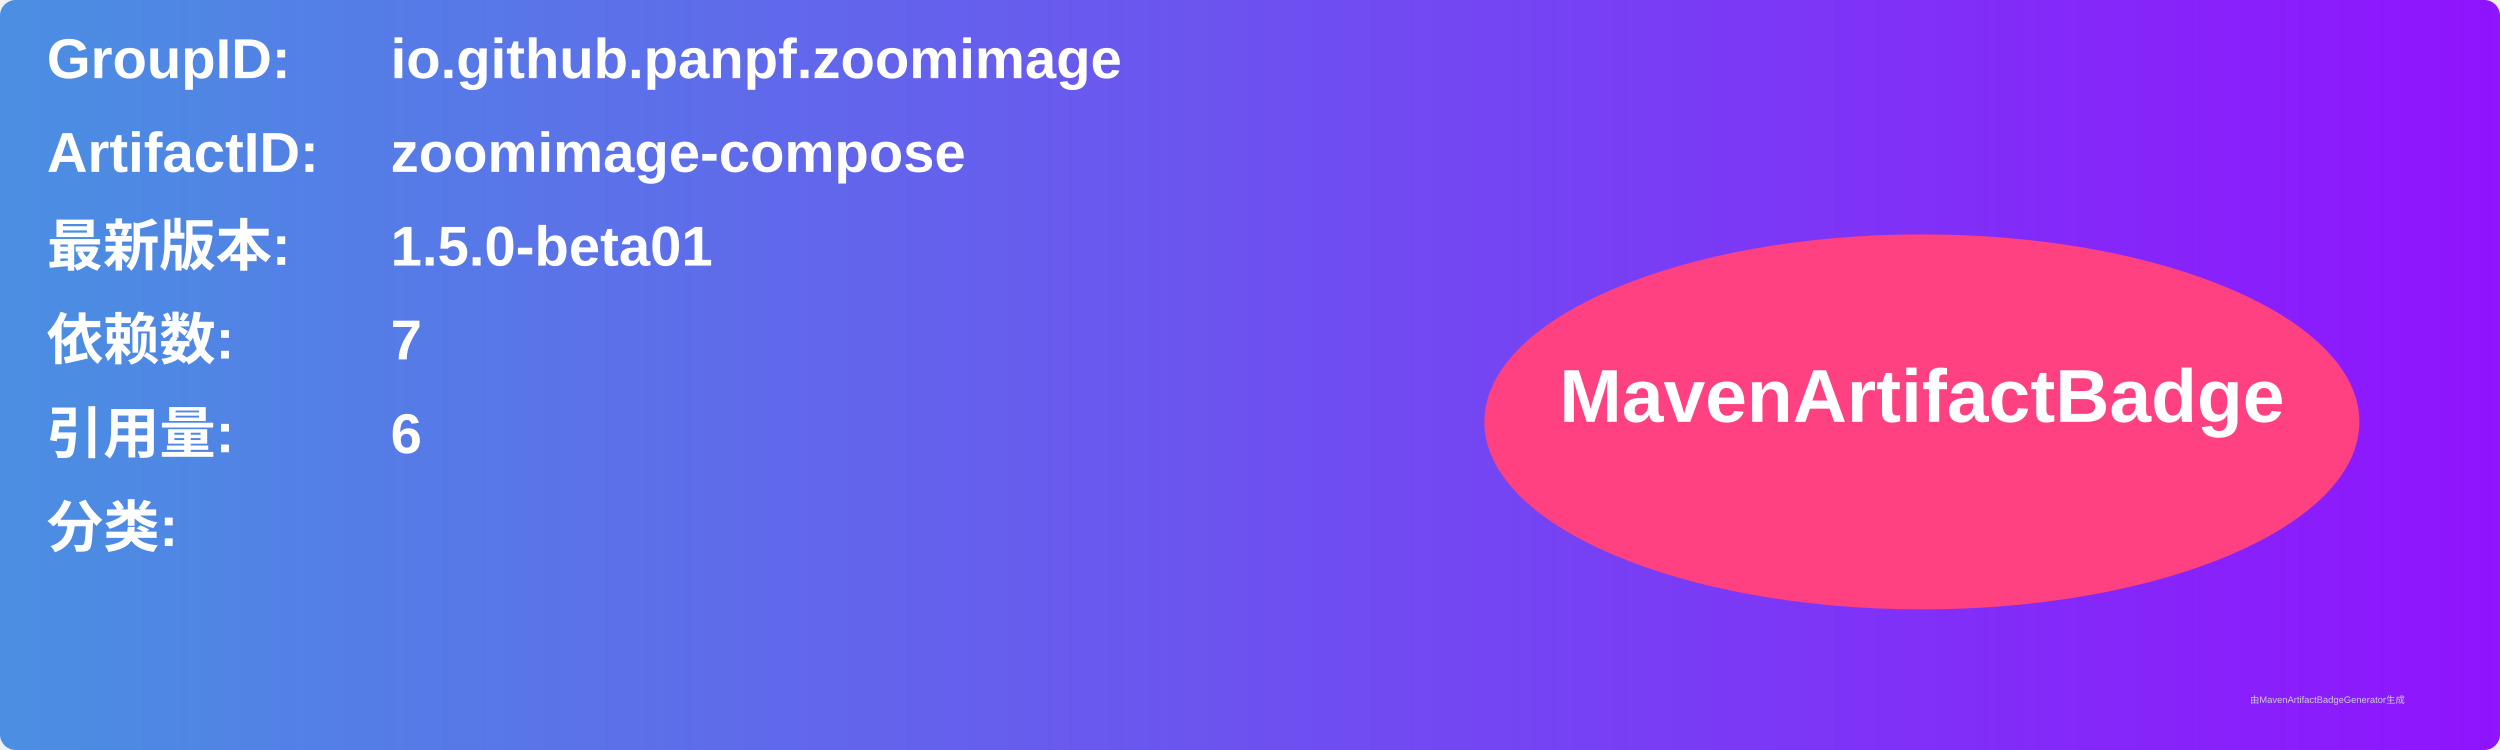
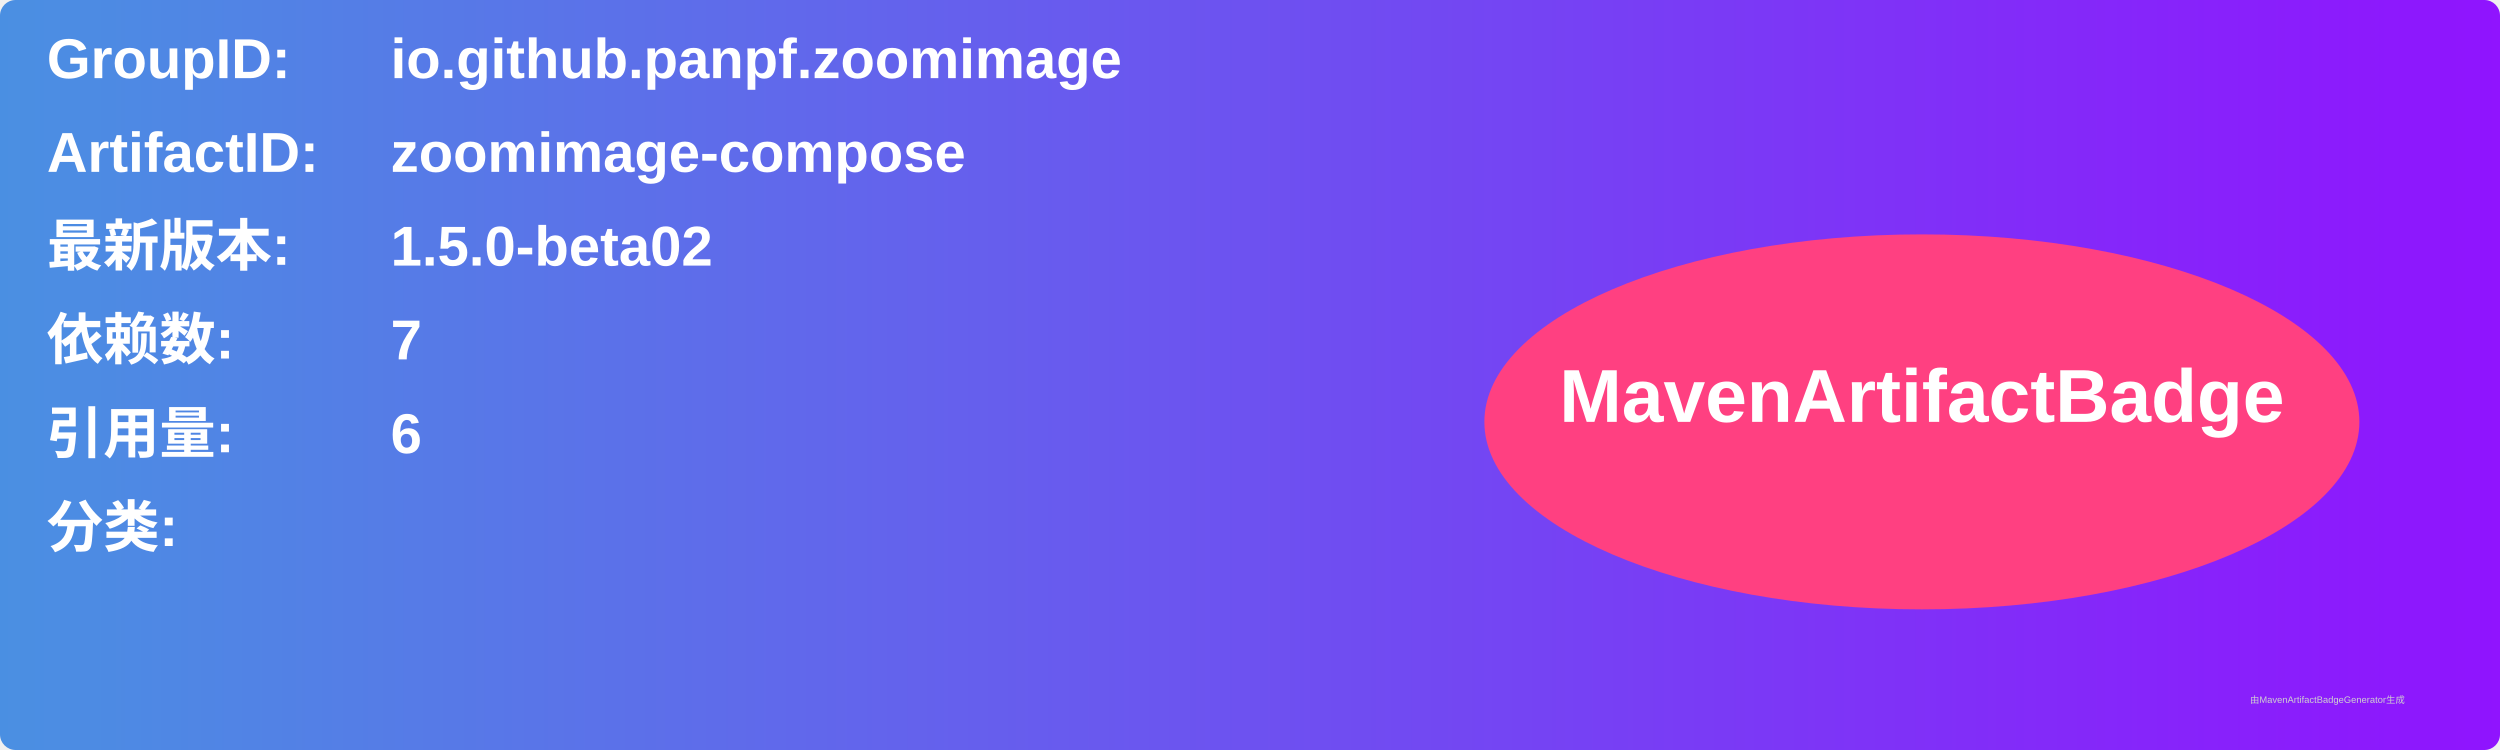
<svg xmlns="http://www.w3.org/2000/svg" width="800" height="240" viewBox="0 0 800 240">
  <linearGradient id="grad" x1="0%" y1="0%" x2="100%" y2="0%">
    <stop offset="0%" stop-color="#4a90e2" />
    <stop offset="100%" stop-color="#9013fe" />
  </linearGradient>
  <rect width="100%" height="100%" rx="5" ry="5" fill="url(#grad)" />
  <g transform="translate(15, 15)">
    <text x="0" y="10" font-family="Arial" font-size="18" fill="white" font-weight="bold" width="260">GroupID:</text>
    <text x="110" y="10" font-family="Arial" font-size="18" fill="white" font-weight="bold" width="460">io.github.panpf.zoomimage</text>
    <text x="0" y="40" font-family="Arial" font-size="18" fill="white" font-weight="bold" width="260">ArtifactID:</text>
    <text x="110" y="40" font-family="Arial" font-size="18" fill="white" font-weight="bold" width="460">zoomimage-compose</text>
    <text x="0" y="70" font-family="Arial" font-size="18" fill="white" font-weight="bold">最新版本:</text>
    <text x="110" y="70" font-family="Arial" font-size="18" fill="white" font-weight="bold">
-       <tspan font-weight="bold">1.5.0-beta01</tspan>
+       <tspan font-weight="bold">1.5.0-beta02</tspan>
    </text>
    <text x="0" y="100" font-family="Arial" font-size="18" fill="white" font-weight="bold">依赖数: </text>
    <text x="110" y="100" font-family="Arial" font-size="18" fill="white">
      <tspan font-weight="bold">7</tspan>
    </text>
    <text x="0" y="130" font-family="Arial" font-size="18" fill="white" font-weight="bold">引用量: </text>
    <text x="110" y="130" font-family="Arial" font-size="18" fill="white">
      <tspan font-weight="bold">6</tspan>
    </text>
    <text x="0" y="160" font-family="Arial" font-size="18" fill="white" font-weight="bold">分类:</text>
    <text x="10" y="190" font-family="Arial" font-size="10" fill="white">
      <tspan font-weight="bold" />
    </text>
    <ellipse cx="600" cy="120" rx="140" ry="60" fill="#ff4081" />
    <text x="600" y="120" text-anchor="middle" font-family="Arial" font-size="24" fill="white" font-weight="bold">MavenArtifactBadge</text>
  </g>
  <text x="720" y="225" font-family="Arial" font-size="3" fill="#d0d0d0">由MavenArtifactBadgeGenerator生成</text>
</svg>
